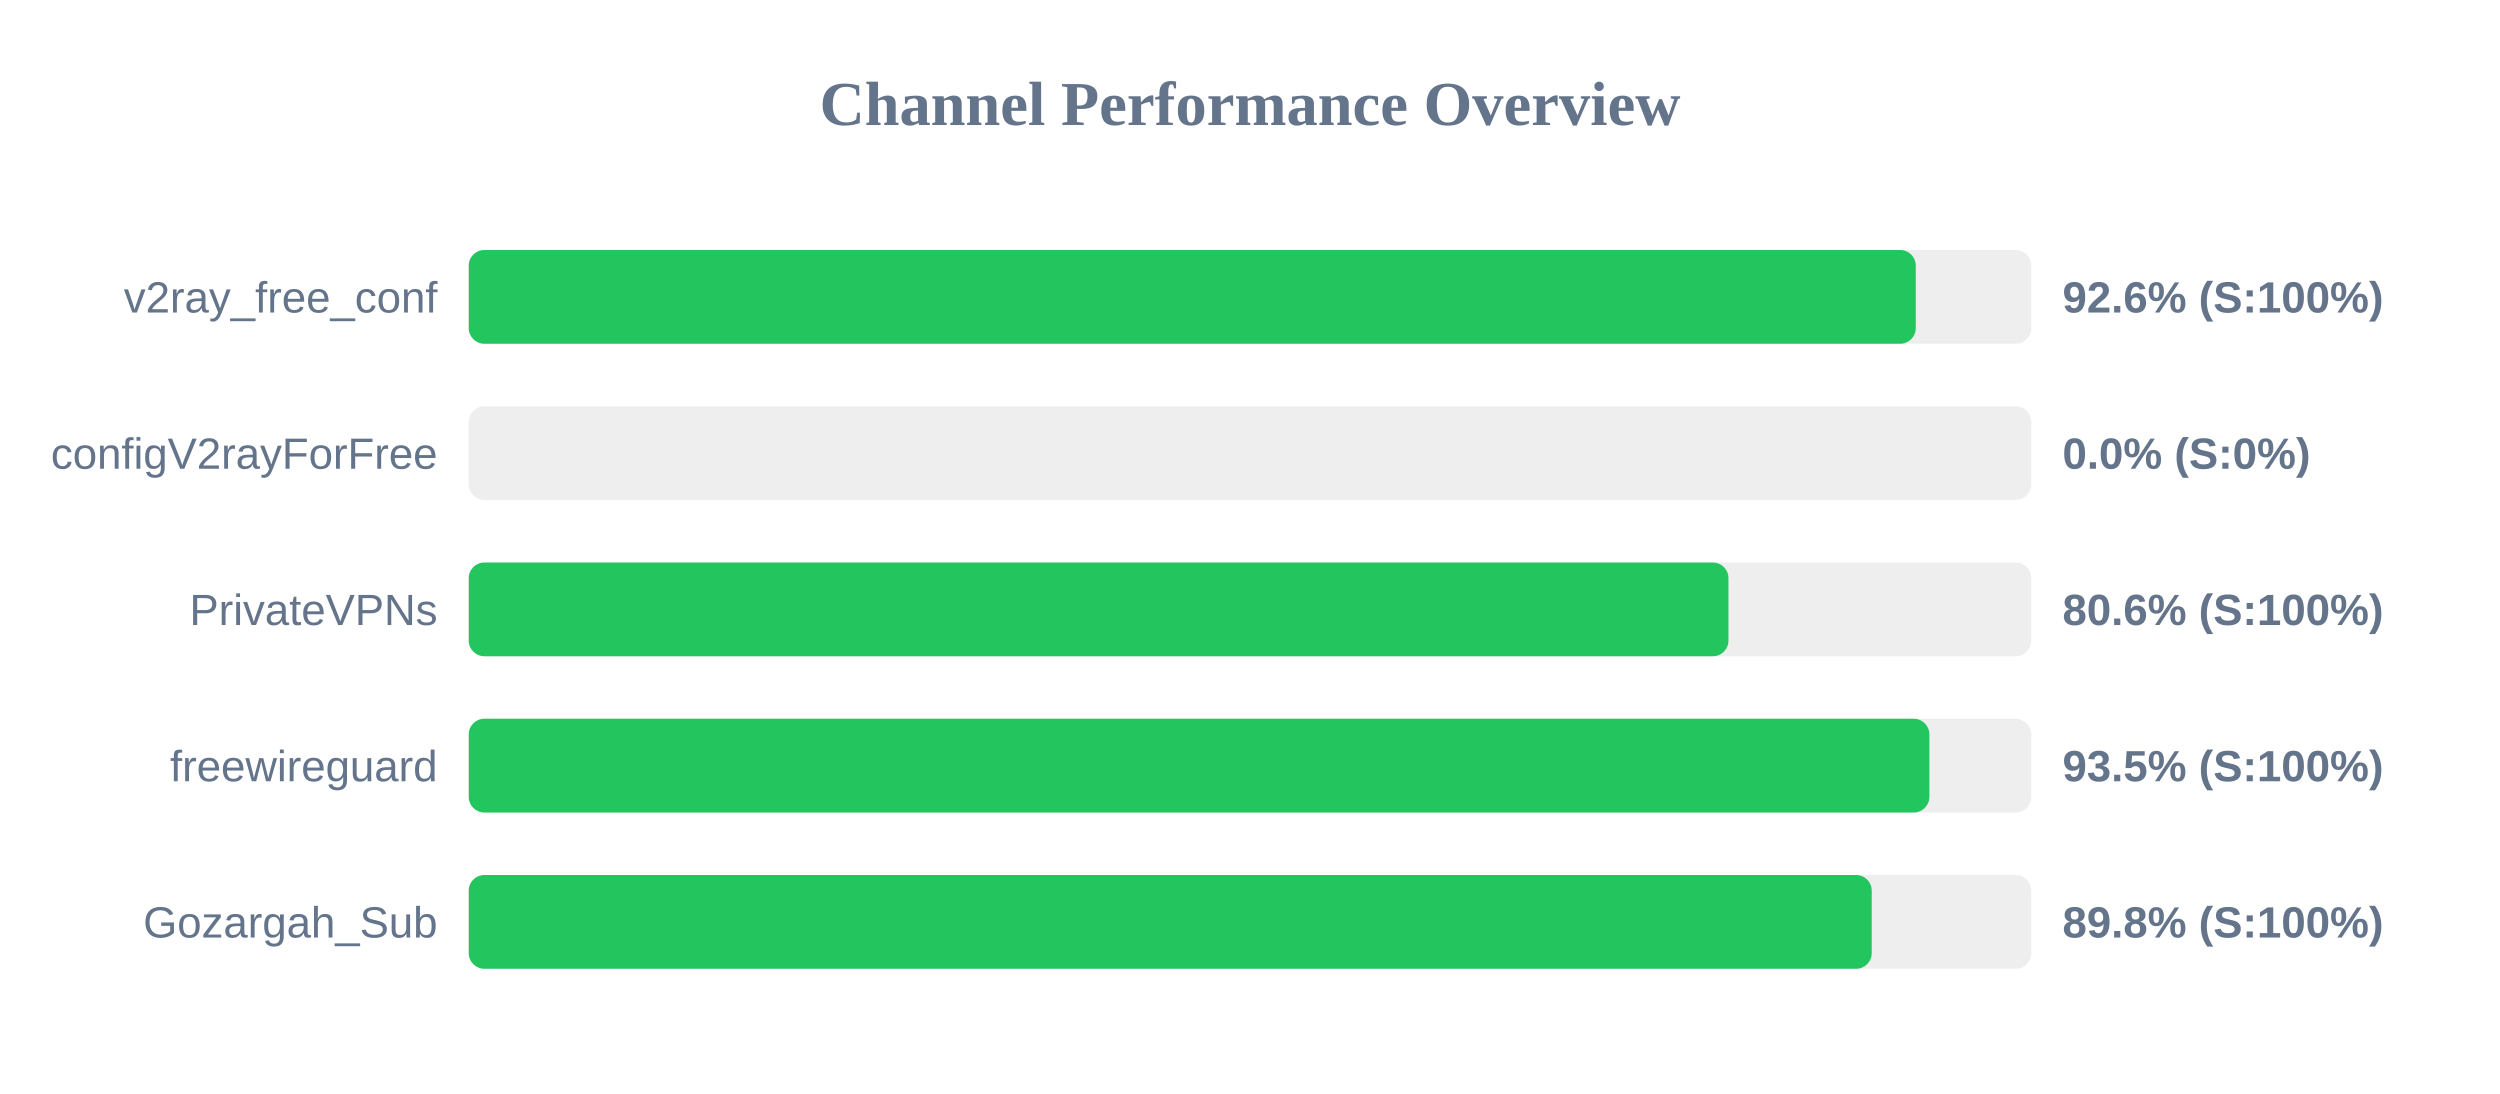
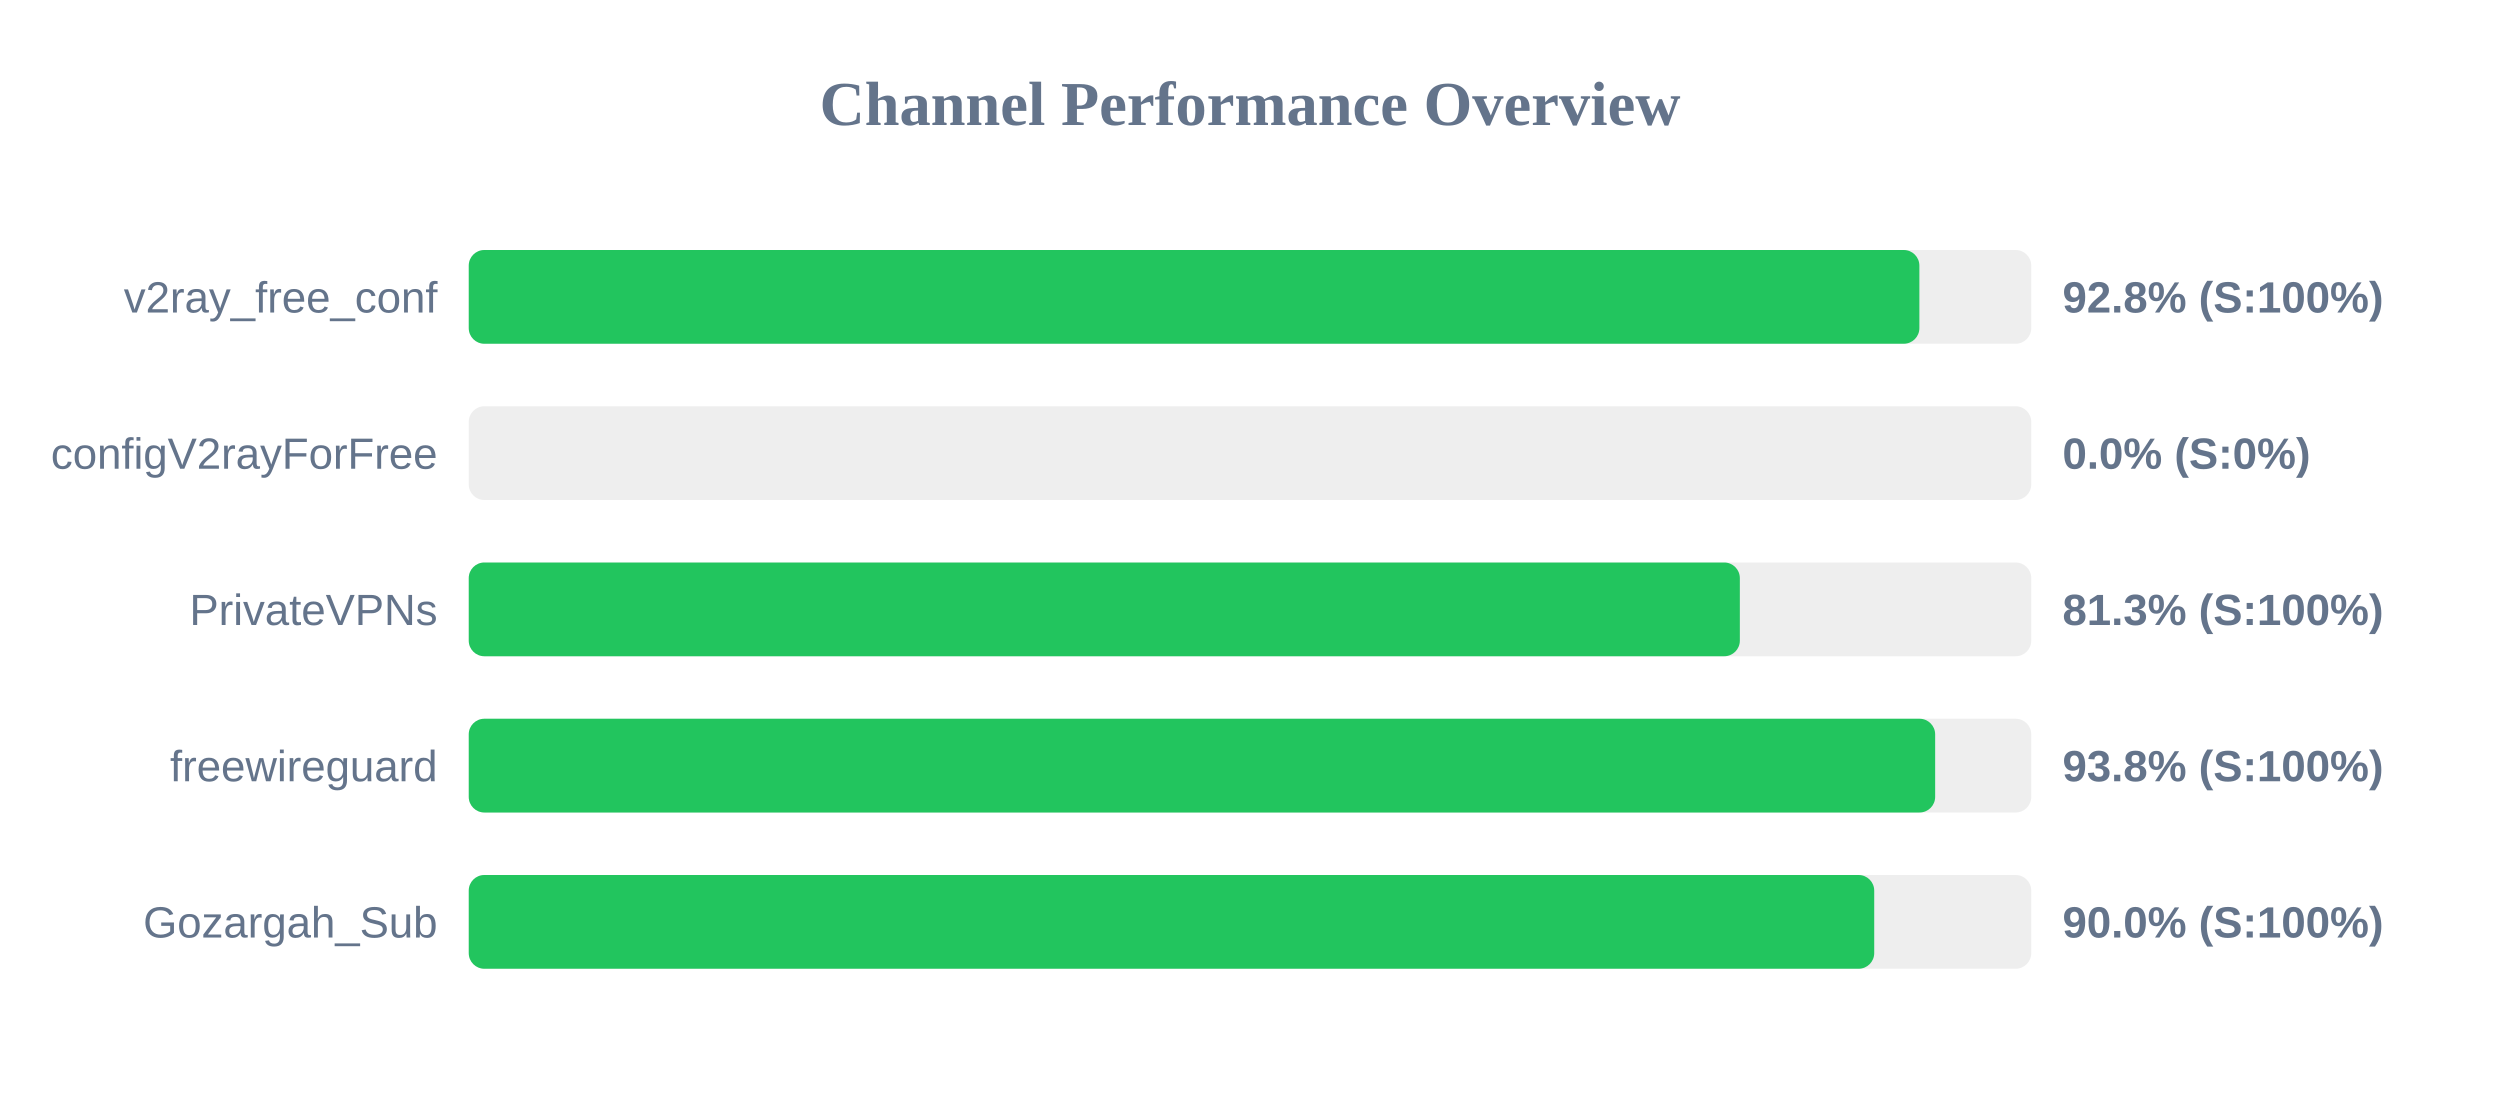
<svg xmlns="http://www.w3.org/2000/svg" width="800" height="350" version="1.1">
  <style>
        .row { font: 14px Arial; fill: #64748b; }
        .score { font: bold 14px Arial; fill: #64748b; }
    </style>
  <text x="400" y="40" text-anchor="middle" font-size="20px" font-weight="bold" fill="#64748b">Channel Performance Overview</text>
  <rect x="150" y="80" width="500" height="30" fill="#eee" rx="5" />
-   <rect x="150" y="80" width="463.05" height="30" fill="#22c55e" rx="5" />
+   <rect x="150" y="80" width="464.2" height="30" fill="#22c55e" rx="5" />
  <text x="140" y="100" text-anchor="end" class="row">v2ray_free_conf</text>
-   <text x="660" y="100" text-anchor="start" class="score">92.6% (S:100%)</text>
+   <text x="660" y="100" text-anchor="start" class="score">92.8% (S:100%)</text>
  <rect x="150" y="130" width="500" height="30" fill="#eee" rx="5" />
  <rect x="150" y="130" width="0.0" height="30" fill="#ef4444" rx="5" />
  <text x="140" y="150" text-anchor="end" class="row">configV2rayForFree</text>
  <text x="660" y="150" text-anchor="start" class="score">0.0% (S:0%)</text>
  <rect x="150" y="180" width="500" height="30" fill="#eee" rx="5" />
-   <rect x="150" y="180" width="403.1" height="30" fill="#22c55e" rx="5" />
+   <rect x="150" y="180" width="406.75" height="30" fill="#22c55e" rx="5" />
  <text x="140" y="200" text-anchor="end" class="row">PrivateVPNs</text>
-   <text x="660" y="200" text-anchor="start" class="score">80.6% (S:100%)</text>
+   <text x="660" y="200" text-anchor="start" class="score">81.3% (S:100%)</text>
  <rect x="150" y="230" width="500" height="30" fill="#eee" rx="5" />
-   <rect x="150" y="230" width="467.4" height="30" fill="#22c55e" rx="5" />
+   <rect x="150" y="230" width="469.25" height="30" fill="#22c55e" rx="5" />
  <text x="140" y="250" text-anchor="end" class="row">freewireguard</text>
-   <text x="660" y="250" text-anchor="start" class="score">93.5% (S:100%)</text>
+   <text x="660" y="250" text-anchor="start" class="score">93.8% (S:100%)</text>
  <rect x="150" y="280" width="500" height="30" fill="#eee" rx="5" />
-   <rect x="150" y="280" width="448.95" height="30" fill="#22c55e" rx="5" />
+   <rect x="150" y="280" width="449.75" height="30" fill="#22c55e" rx="5" />
  <text x="140" y="300" text-anchor="end" class="row">Gozargah_Sub</text>
-   <text x="660" y="300" text-anchor="start" class="score">89.8% (S:100%)</text>
+   <text x="660" y="300" text-anchor="start" class="score">90.0% (S:100%)</text>
</svg>
